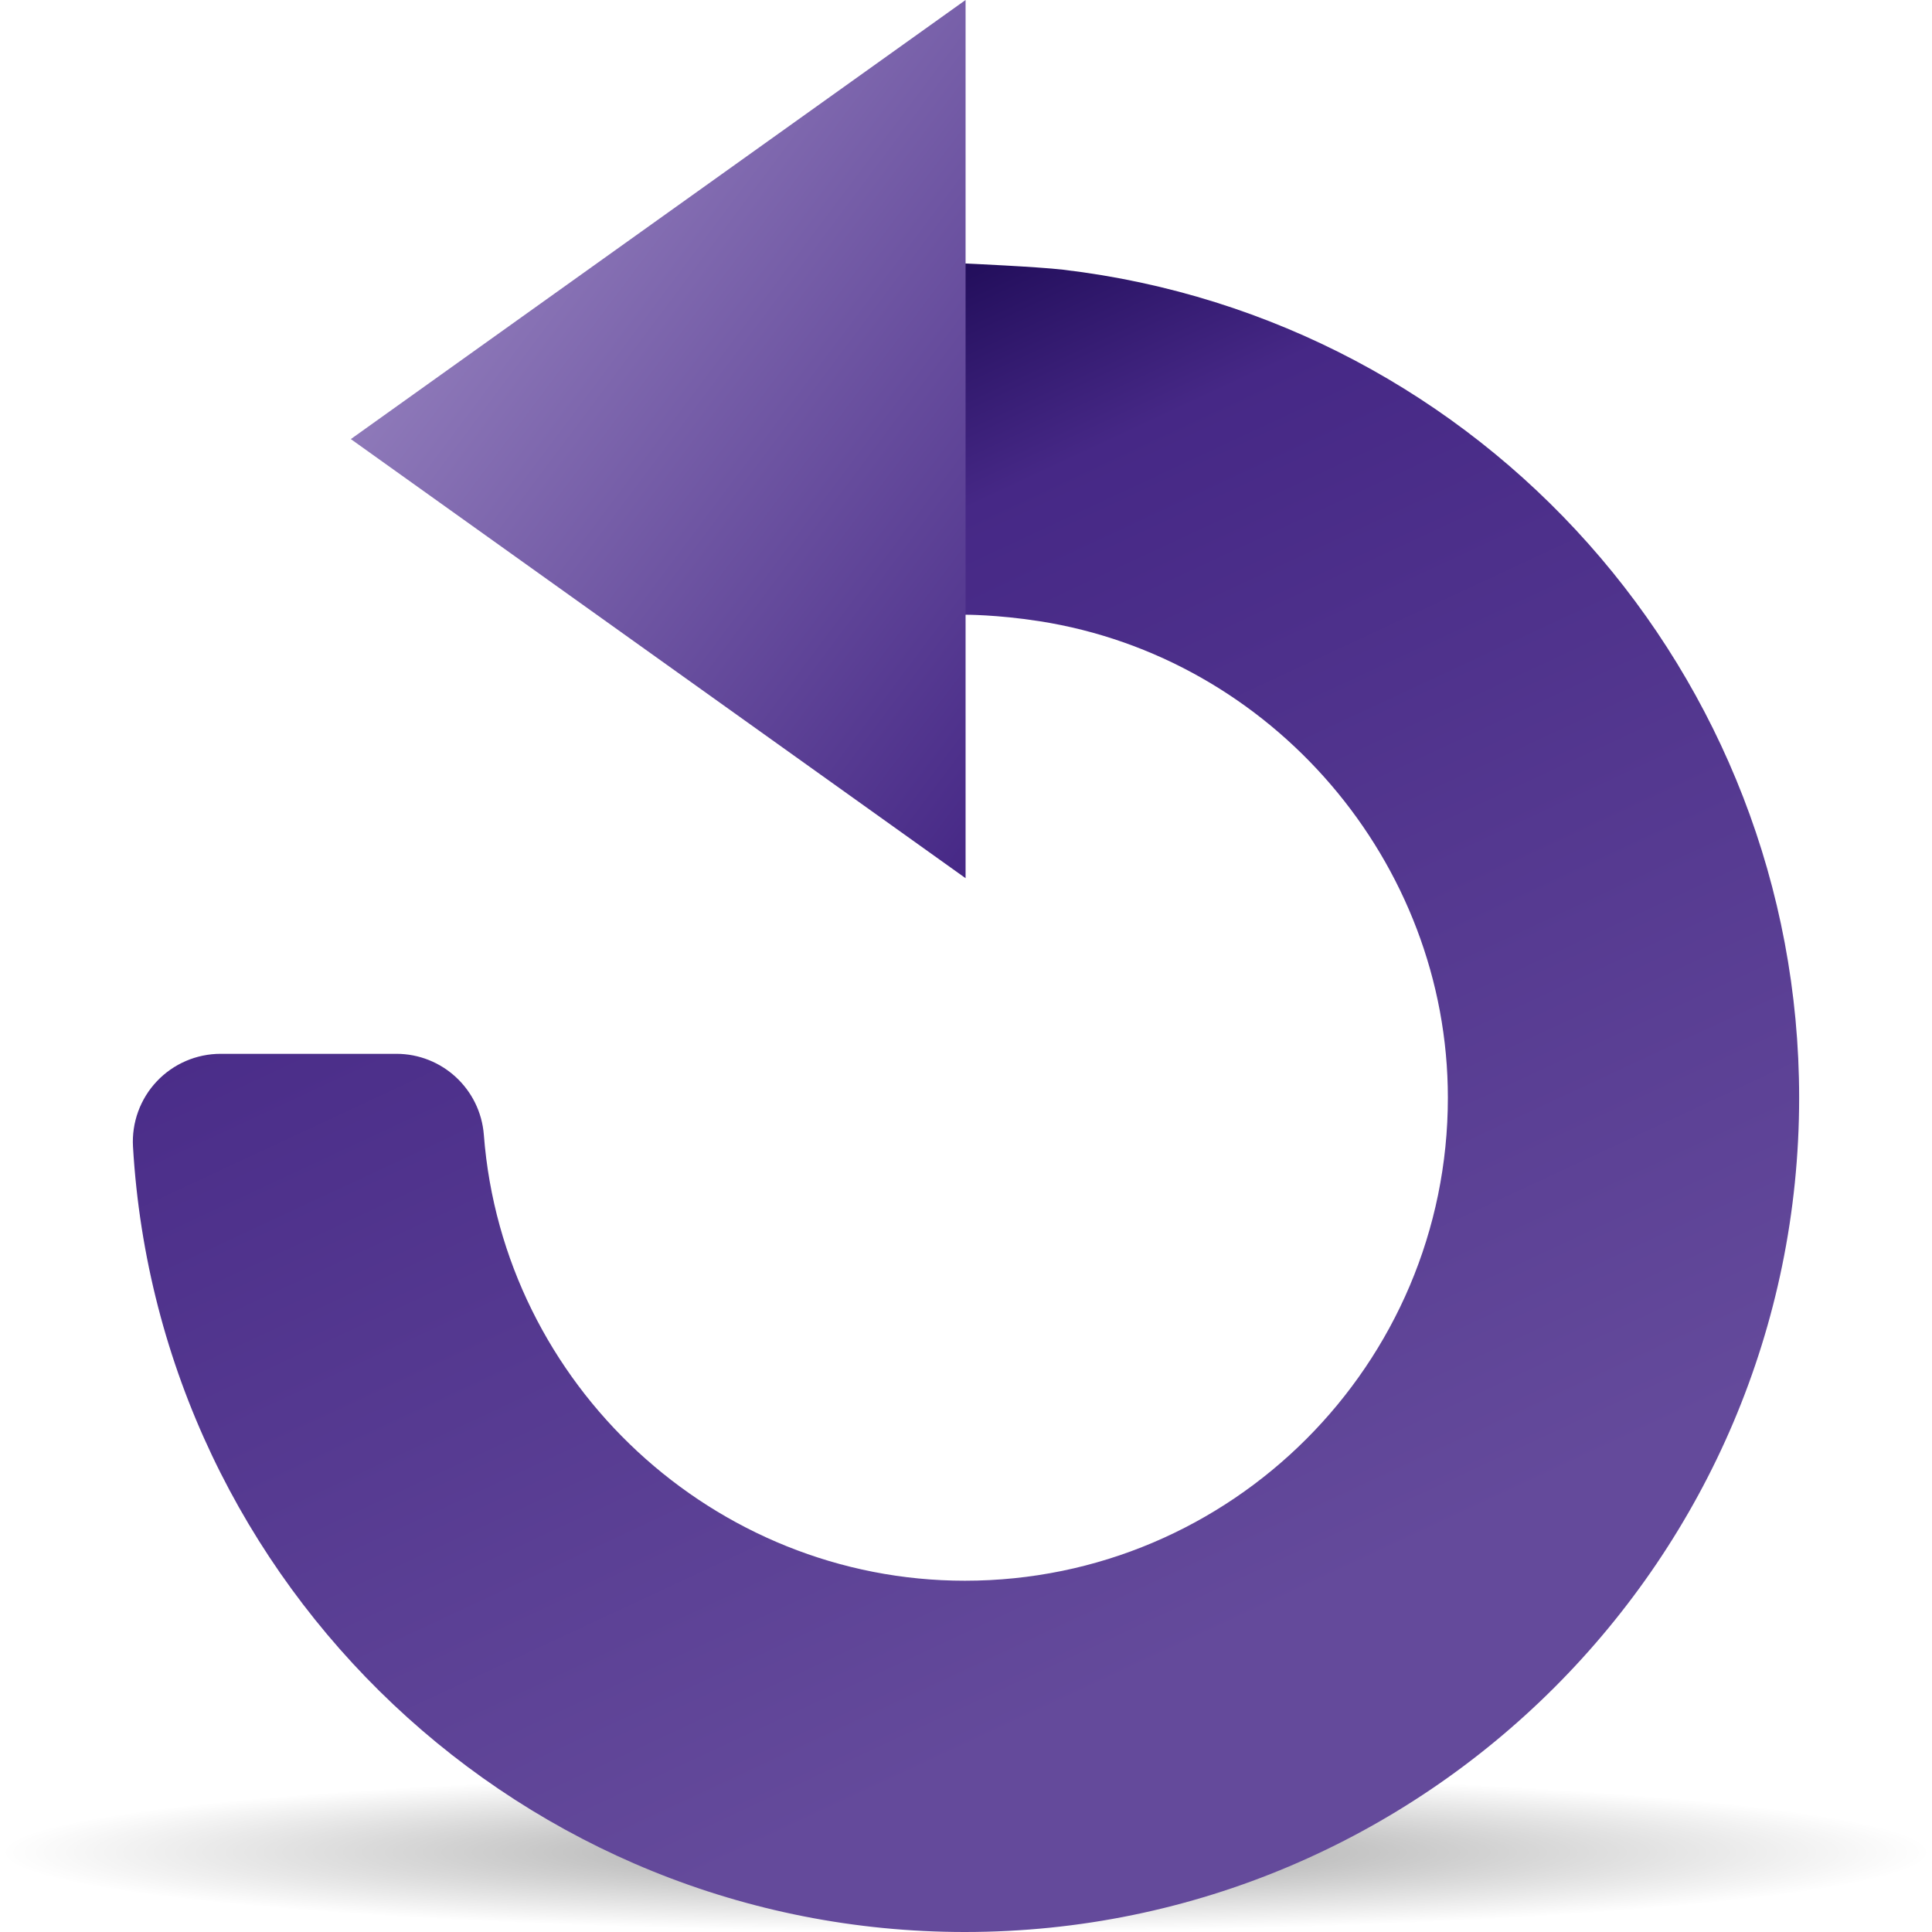
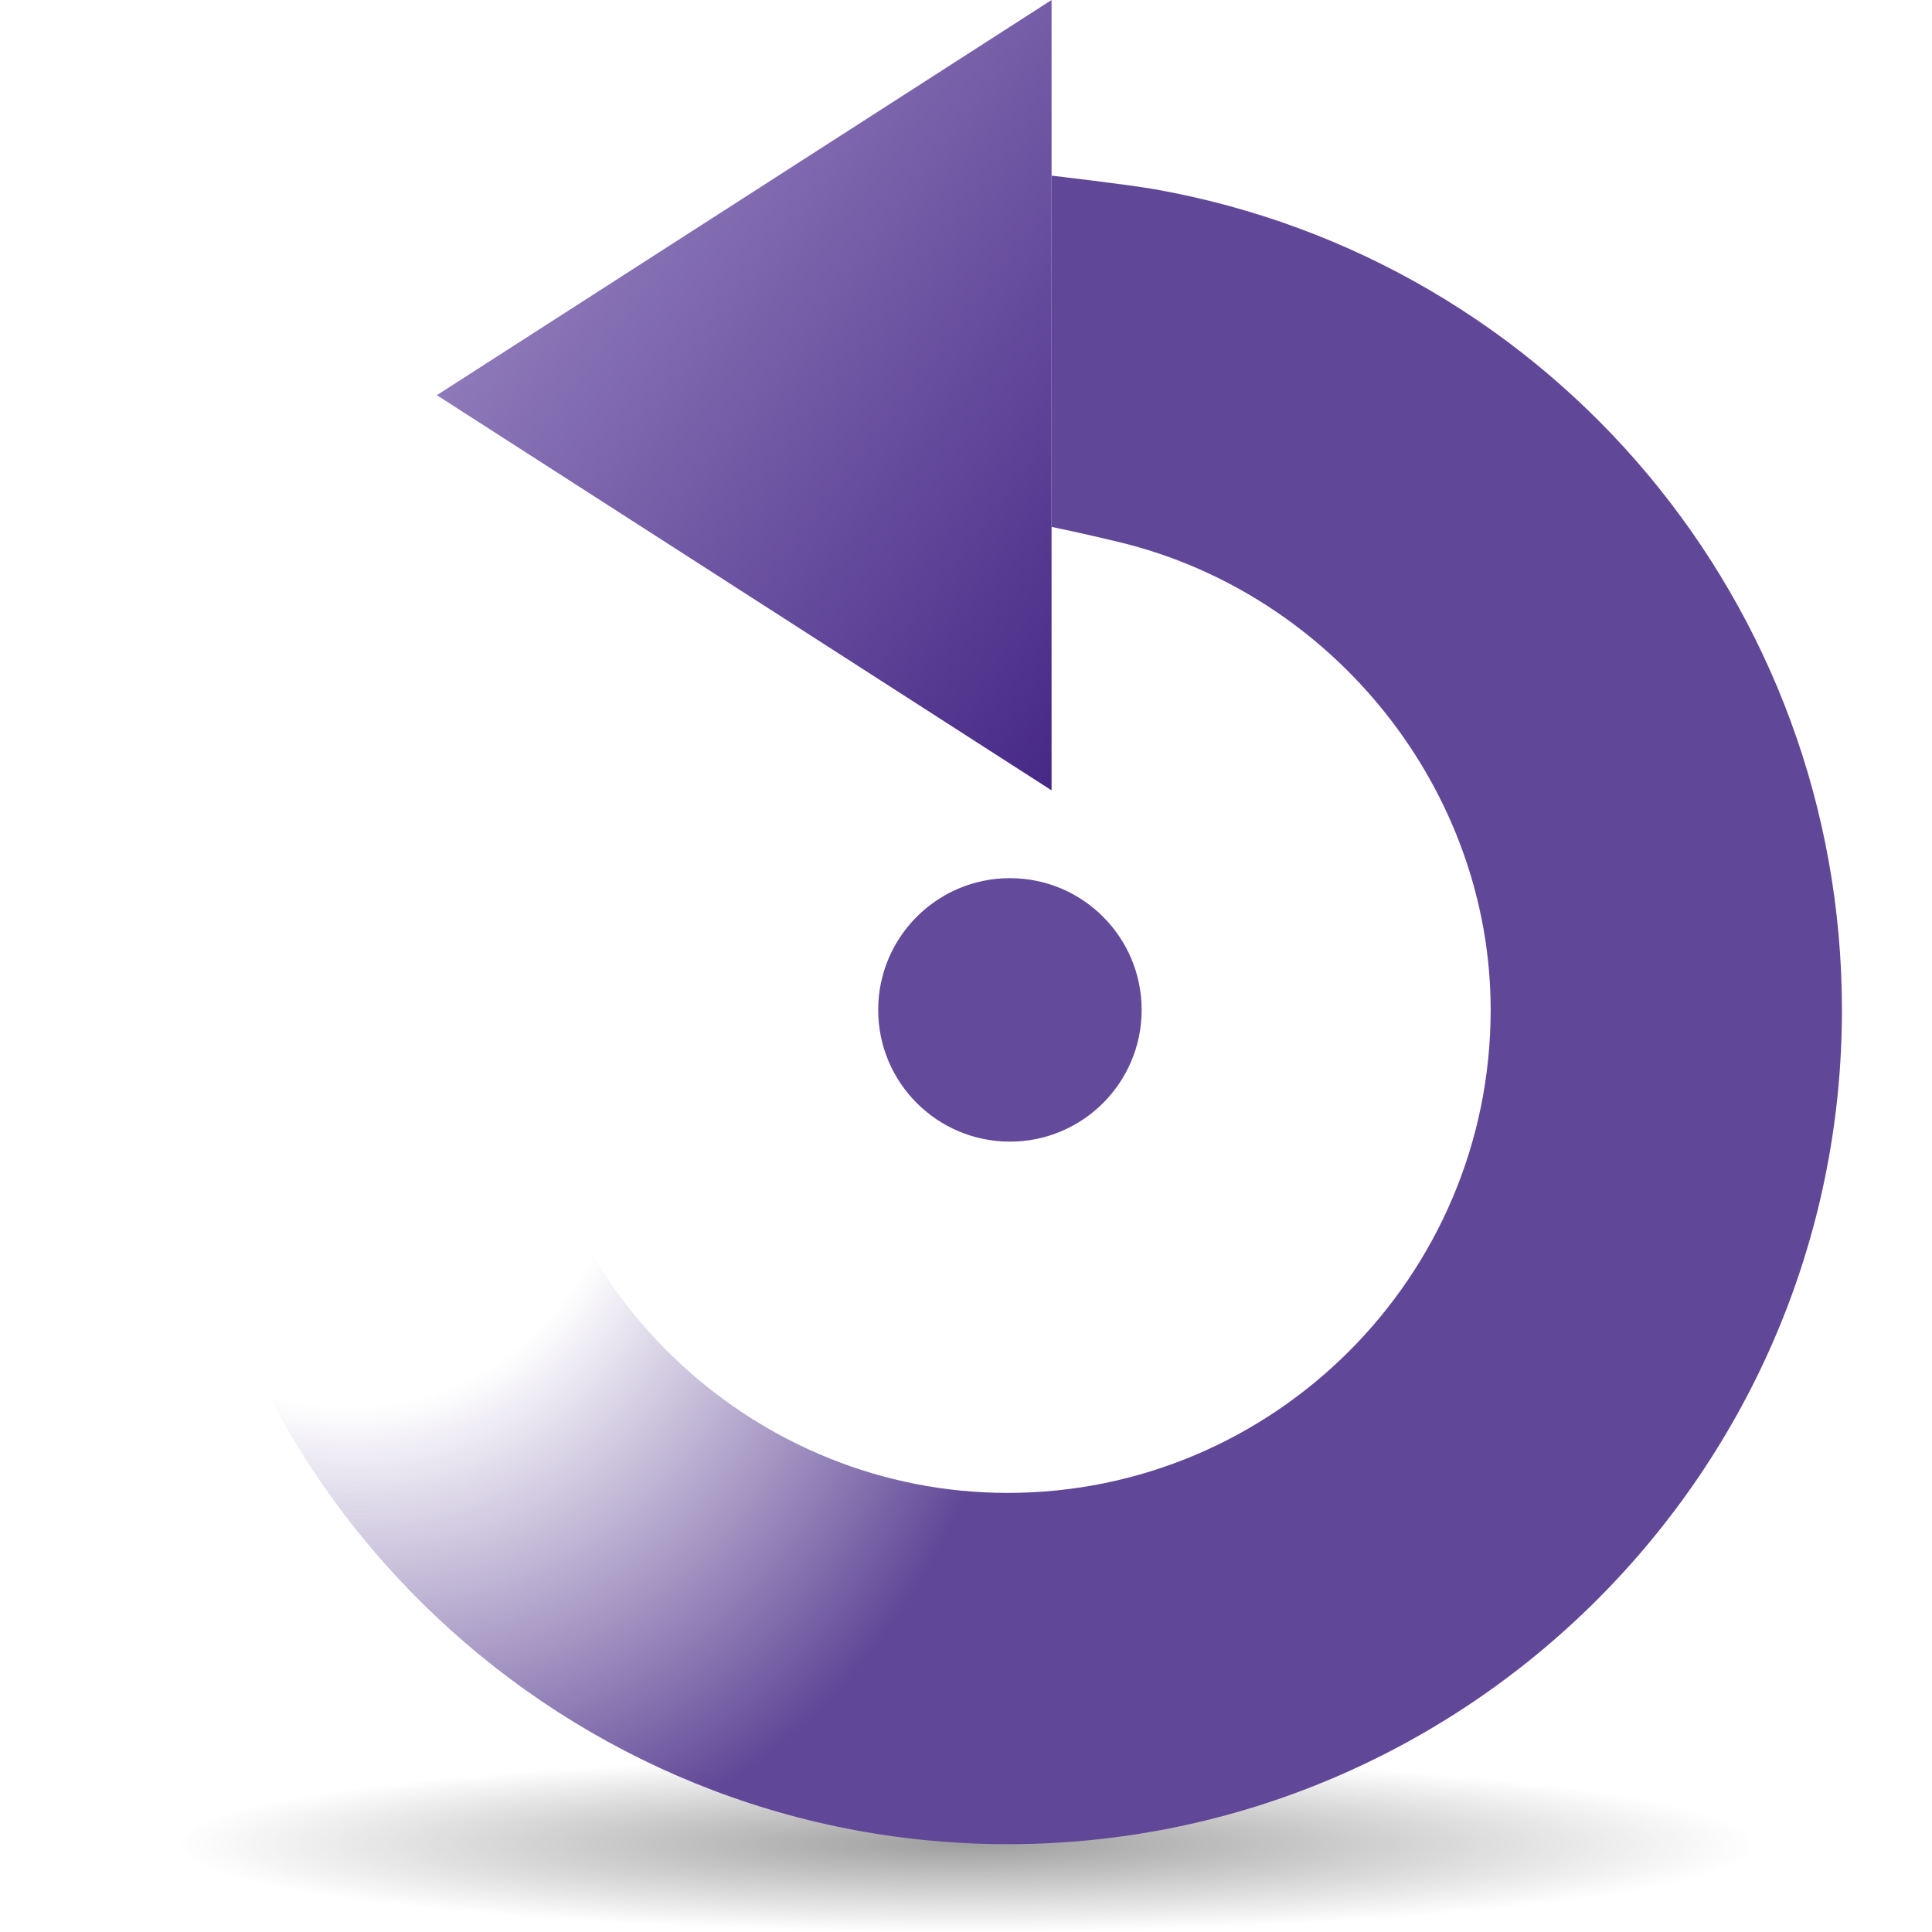
- <svg xmlns="http://www.w3.org/2000/svg" xmlns:xlink="http://www.w3.org/1999/xlink" version="1.0" id="Livello_1" width="88" height="88" viewBox="0 0 75.898 88" overflow="visible" enable-background="new 0 0 75.898 88" xml:space="preserve">
-   <defs id="defs3107">
+ <svg xmlns="http://www.w3.org/2000/svg" xmlns:xlink="http://www.w3.org/1999/xlink" width="88" height="88" id="svg2174" version="1.0">
+   <defs id="defs2176">
    <linearGradient id="linearGradient3291">
      <stop style="stop-color:black;stop-opacity:1" offset="0" id="stop3293" />
      <stop style="stop-color:black;stop-opacity:0" offset="1" id="stop3295" />
    </linearGradient>
-     <radialGradient xlink:href="#linearGradient3291" id="radialGradient1880" gradientUnits="userSpaceOnUse" gradientTransform="matrix(0.688444,0,0,5.67397e-2,-6.050982,77.80829)" cx="63.912" cy="115.709" fx="63.912" fy="115.709" r="63.912" />
-     <linearGradient xlink:href="#XMLID_3_" id="linearGradient3390" gradientUnits="userSpaceOnUse" x1="26.398" y1="74.839" x2="53.125" y2="17.524" />
-     <linearGradient xlink:href="#XMLID_4_" id="linearGradient3392" gradientUnits="userSpaceOnUse" x1="56.13" y1="6.881" x2="28.61" y2="27.521" />
+     <radialGradient xlink:href="#linearGradient3291" id="radialGradient1880" gradientUnits="userSpaceOnUse" gradientTransform="matrix(0.5632727,0,0,6.2585757e-2,7.999992,76.75821)" cx="63.912" cy="115.709" fx="63.912" fy="115.709" r="63.912" />
+     <linearGradient id="linearGradient6071" gradientUnits="userSpaceOnUse" x1="56.001" y1="105.14" x2="56.001" y2="16.444" gradientTransform="translate(292.5714,-474)">
+       <stop offset="0.456" style="stop-color:#604795;stop-opacity:0;" id="stop6073" />
+       <stop offset="1" style="stop-color:#614797;stop-opacity:1;" id="stop6075" />
+     </linearGradient>
+     <linearGradient id="XMLID_4_" gradientUnits="userSpaceOnUse" x1="37.949" y1="71.097" x2="37.949" y2="10.416" gradientTransform="translate(-343.6632,-519.7143)">
+       <stop offset="0.456" style="stop-color:#8260C9" id="stop13" />
+       <stop offset="0.817" style="stop-color:#462886" id="stop15" />
+       <stop offset="1" style="stop-color:#1D0A55" id="stop17" />
+     </linearGradient>
+     <linearGradient id="XMLID_3_" gradientUnits="userSpaceOnUse" x1="54.641" y1="5.519" x2="28.08" y2="25.44">
+       <stop offset="0" style="stop-color:#8E79B9" id="stop6" />
+       <stop offset="1" style="stop-color:#462886" id="stop8" />
+     </linearGradient>
+     <linearGradient xlink:href="#XMLID_3_" id="linearGradient2195" gradientUnits="userSpaceOnUse" x1="54.641" y1="5.519" x2="28.08" y2="25.44" />
+     <radialGradient xlink:href="#linearGradient6071" id="radialGradient8993" cx="77.39" cy="28.467" fx="77.39" fy="28.467" r="37.949" gradientTransform="matrix(0.8072709,0.2993729,-0.3713452,1.001347,26.31058,-5.67409)" gradientUnits="userSpaceOnUse" />
+     <linearGradient xlink:href="#XMLID_3_" id="linearGradient10890" gradientUnits="userSpaceOnUse" x1="54.641" y1="5.519" x2="28.08" y2="25.44" />
+     <radialGradient xlink:href="#linearGradient6071" id="radialGradient10892" gradientUnits="userSpaceOnUse" gradientTransform="matrix(0.8072709,0.2993729,-0.3713452,1.001347,26.31058,-5.67409)" cx="77.39" cy="28.467" fx="77.39" fy="28.467" r="37.949" />
  </defs>
-   <linearGradient id="XMLID_3_" gradientUnits="userSpaceOnUse" x1="26.398" y1="74.839" x2="53.125" y2="17.524">
-     <stop offset="0" style="stop-color:#644A9B" id="stop3091" />
-     <stop offset="0.817" style="stop-color:#462886" id="stop3093" />
-     <stop offset="1" style="stop-color:#1D0A55" id="stop3095" />
-   </linearGradient>
-   <path id="path4416" style="opacity:0.381;fill:url(#radialGradient1880);fill-opacity:1;fill-rule:nonzero;stroke:none;stroke-width:0;stroke-linecap:round;stroke-linejoin:round;stroke-miterlimit:4;stroke-dasharray:none;stroke-dashoffset:4;stroke-opacity:1" d="M 81.949,84.374 C 81.949,86.376 62.25,88 37.949,88 C 13.648,88 -6.051,86.376 -6.051,84.374 C -6.051,82.371 13.648,80.747 37.949,80.747 C 62.25,80.747 81.949,82.371 81.949,84.374 L 81.949,84.374 z " />
-   <linearGradient id="XMLID_4_" gradientUnits="userSpaceOnUse" x1="56.13" y1="6.881" x2="28.61" y2="27.521">
-     <stop offset="0" style="stop-color:#8E79B9" id="stop3100" />
-     <stop offset="1" style="stop-color:#462886" id="stop3102" />
-   </linearGradient>
-   <g id="g3386" transform="matrix(-1,0,0,1,75.89778,0)">
-     <path style="fill:url(#linearGradient3390)" id="path3097" d="M 33.532,12.284 C 14.416,14.539 0,30.752 0,50 C 0,70.953 17.047,88 38,88 C 58.072,88 74.716,72.29 75.891,52.234 C 75.955,51.134 75.564,50.056 74.808,49.255 C 74.053,48.454 73,48 71.898,48 L 63.898,48 C 61.807,48 60.07,49.609 59.91,51.694 C 59.037,63.081 49.413,72 38,72 C 25.869,72 16,62.131 16,50 C 16,39.275 24.002,29.943 34.615,28.293 C 36.563,27.99 38,28 38,28 L 38,12 C 38,12 34.666,12.15 33.532,12.284 z " />
-     <polygon style="fill:url(#linearGradient3392)" id="polygon3104" points="65.969,20 37.968,40 37.968,0 65.969,20 " />
+   <g id="layer1">
+     <path id="path4416" style="opacity:0.381;fill:url(#radialGradient1880);fill-opacity:1;fill-rule:nonzero;stroke:none;stroke-width:0;stroke-linecap:round;stroke-linejoin:round;stroke-miterlimit:4;stroke-dasharray:none;stroke-dashoffset:4;stroke-opacity:1" d="M 80,84 C 80,86.209 63.882,88 44,88 C 24.118,88 8,86.209 8,84 C 8,81.791 24.118,80 44,80 C 63.882,80 80,81.791 80,84 L 80,84 z " />
+     <g id="g10886" transform="matrix(-1,0,0,1,91.89778,0)">
+       <polygon style="fill:url(#linearGradient10890)" id="polygon10" points="64,18 36,36 36,0 64,18 " transform="translate(8,0)" />
+       <path style="fill:url(#radialGradient10892);fill-opacity:1" id="path19" d="M 39.301,8.62 C 21.164,11.841 8,27.562 8,46 C 8,66.953 25.047,84 46,84 C 66.062,84 82.705,68.299 83.891,48.255 C 83.955,47.154 83.564,46.076 82.809,45.275 C 82.053,44.474 80.999,44.019 79.898,44.019 L 71.898,44.019 C 69.808,44.019 68.071,45.627 67.91,47.71 C 67.029,59.088 57.405,68 46,68 C 33.869,68 24,58.131 24,46 C 24,36.015 31.123,27.052 40.937,24.688 C 42.734,24.255 44,24 44,24 L 44,8 C 44,8 40.466,8.413 39.301,8.62 z " />
+     </g>
+     <path style="opacity:1;fill:#644a9b;fill-opacity:1;fill-rule:evenodd;stroke:none;stroke-width:16;stroke-linecap:round;stroke-linejoin:round;stroke-miterlimit:4;stroke-dasharray:none;stroke-opacity:1" id="path7077" d="M 69.757 69.079 A 4.571 4.402 0 1 1  60.614,69.079 A 4.571 4.402 0 1 1  69.757 69.079 z" transform="matrix(1.3125,0,0,1.362981,-39.55555,-48.15388)" />
  </g>
</svg>
